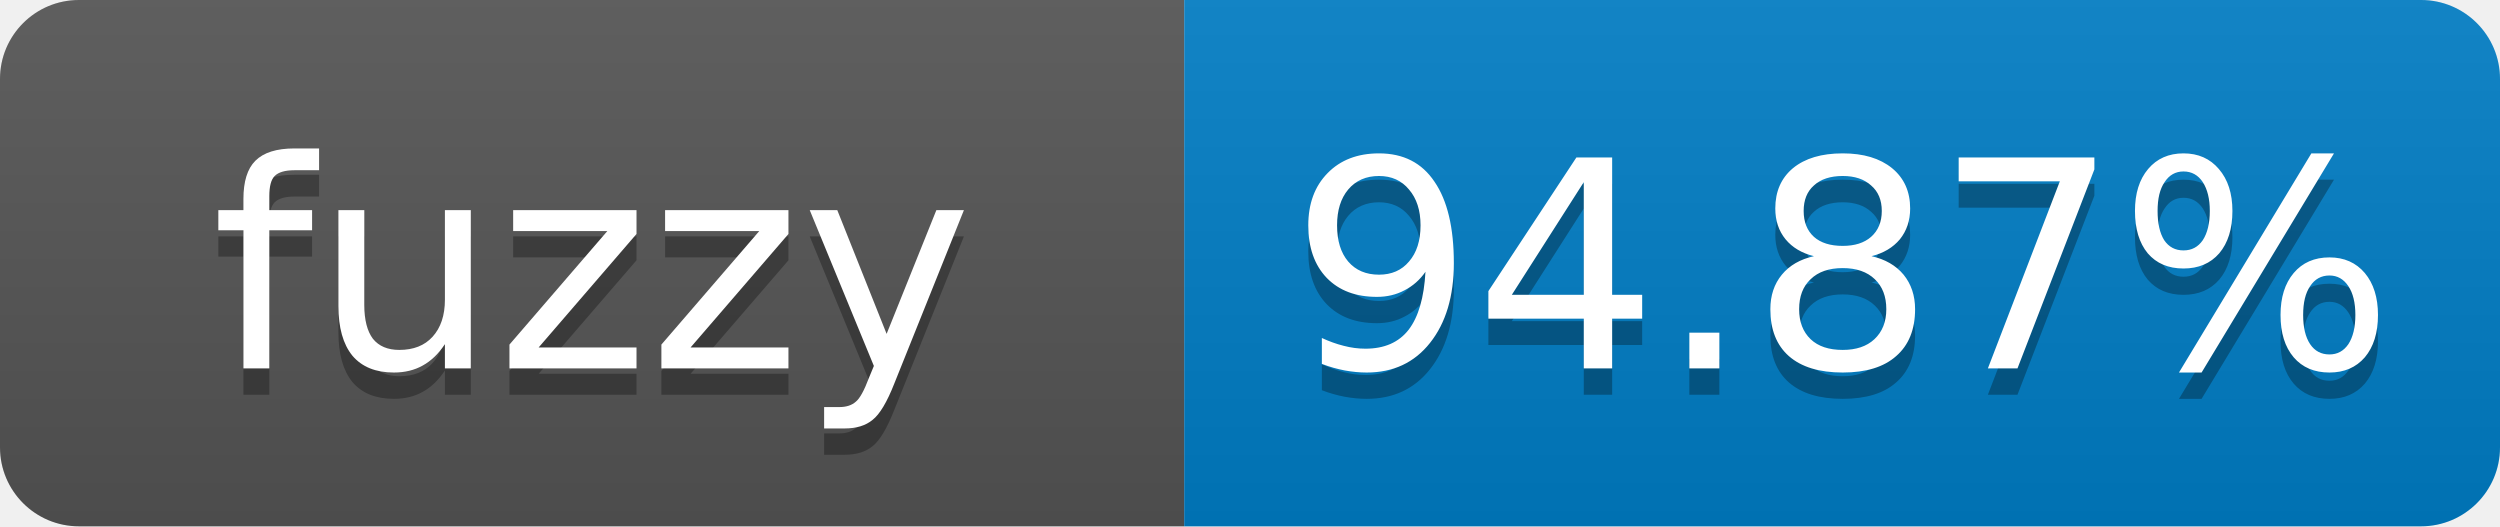
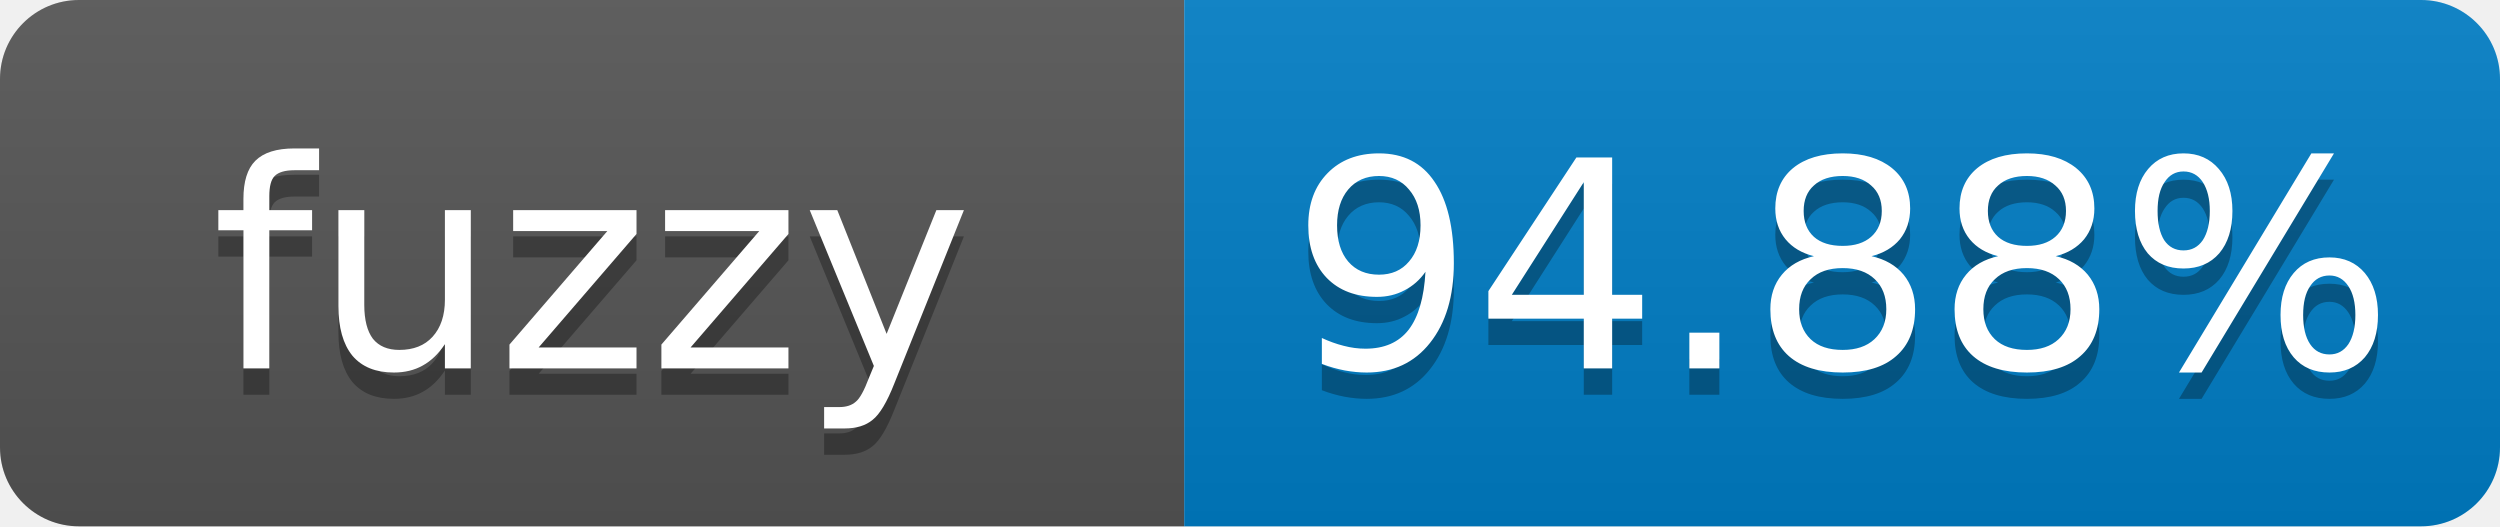
- <svg xmlns="http://www.w3.org/2000/svg" width="95" height="20" role="img" aria-label="fuzzy: 94.87%">
+ <svg xmlns="http://www.w3.org/2000/svg" width="95" height="20" role="img" aria-label="fuzzy: 94.88%">
  <linearGradient id="s" x2="0" y2="100%">
    <stop offset="0" stop-color="#bbb" stop-opacity=".1" />
    <stop offset="1" stop-opacity=".1" />
  </linearGradient>
  <clipPath id="r">
    <rect width="95" height="20" rx="3" fill="#fff" />
  </clipPath>
  <g clip-path="url(#r)">
    <rect width="45" height="20" fill="#555" />
    <rect x="45" width="50" height="20" fill="#007ec6" />
    <rect width="95" height="20" fill="url(#s)" />
  </g>
  <g fill="#fff" text-anchor="middle" font-family="Verdana,Geneva,DejaVu Sans,sans-serif" font-size="11">
    <text x="22.5" y="15" fill="#010101" fill-opacity=".3">fuzzy</text>
    <text x="22.5" y="14">fuzzy</text>
-     <text x="70" y="15" fill="#010101" fill-opacity=".3">94.87%</text>
-     <text x="70" y="14">94.87%</text>
+     <text x="70" y="15" fill="#010101" fill-opacity=".3">94.88%</text>
+     <text x="70" y="14">94.88%</text>
  </g>
</svg>
